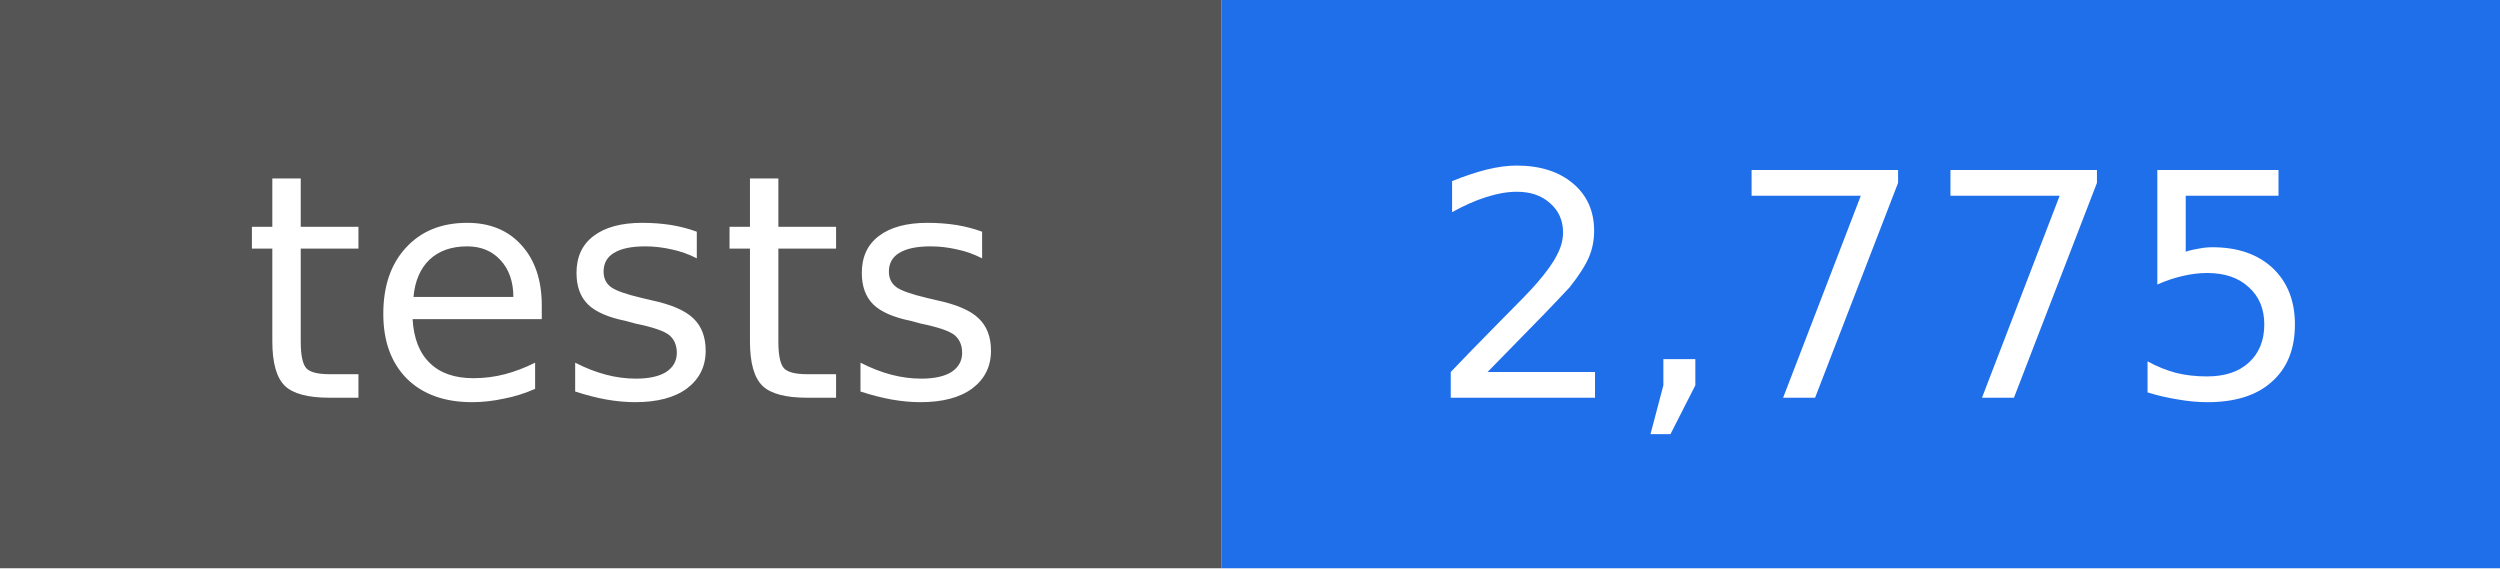
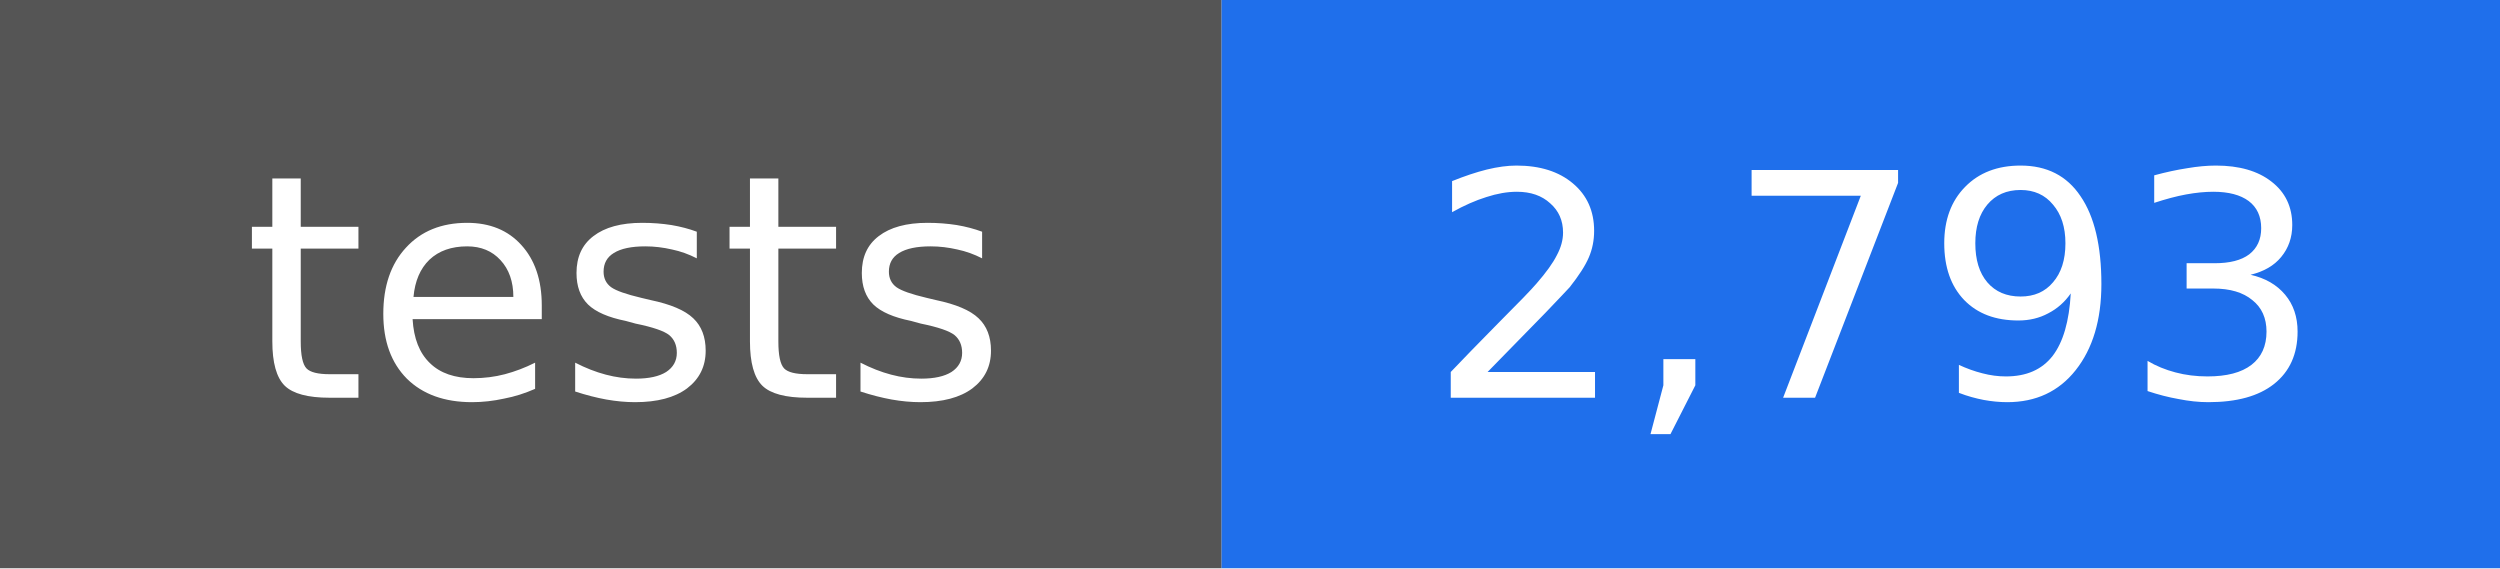
- <svg xmlns="http://www.w3.org/2000/svg" width="88" height="20" viewBox="0 0 88 20" role="img" aria-label="tests: 2,775">
+ <svg xmlns="http://www.w3.org/2000/svg" width="88" height="20" viewBox="0 0 88 20" role="img" aria-label="tests: 2,793">
  <rect width="43" height="20" fill="#555555" />
  <rect x="43" width="45" height="20" fill="#1f6feb" />
  <g fill="#ffffff" text-anchor="middle" font-family="DejaVu Sans, Verdana, sans-serif" font-size="11">
    <text x="22" y="14">tests</text>
-     <text x="66" y="14">2,775</text>
+     <text x="66" y="14">2,793</text>
  </g>
</svg>
